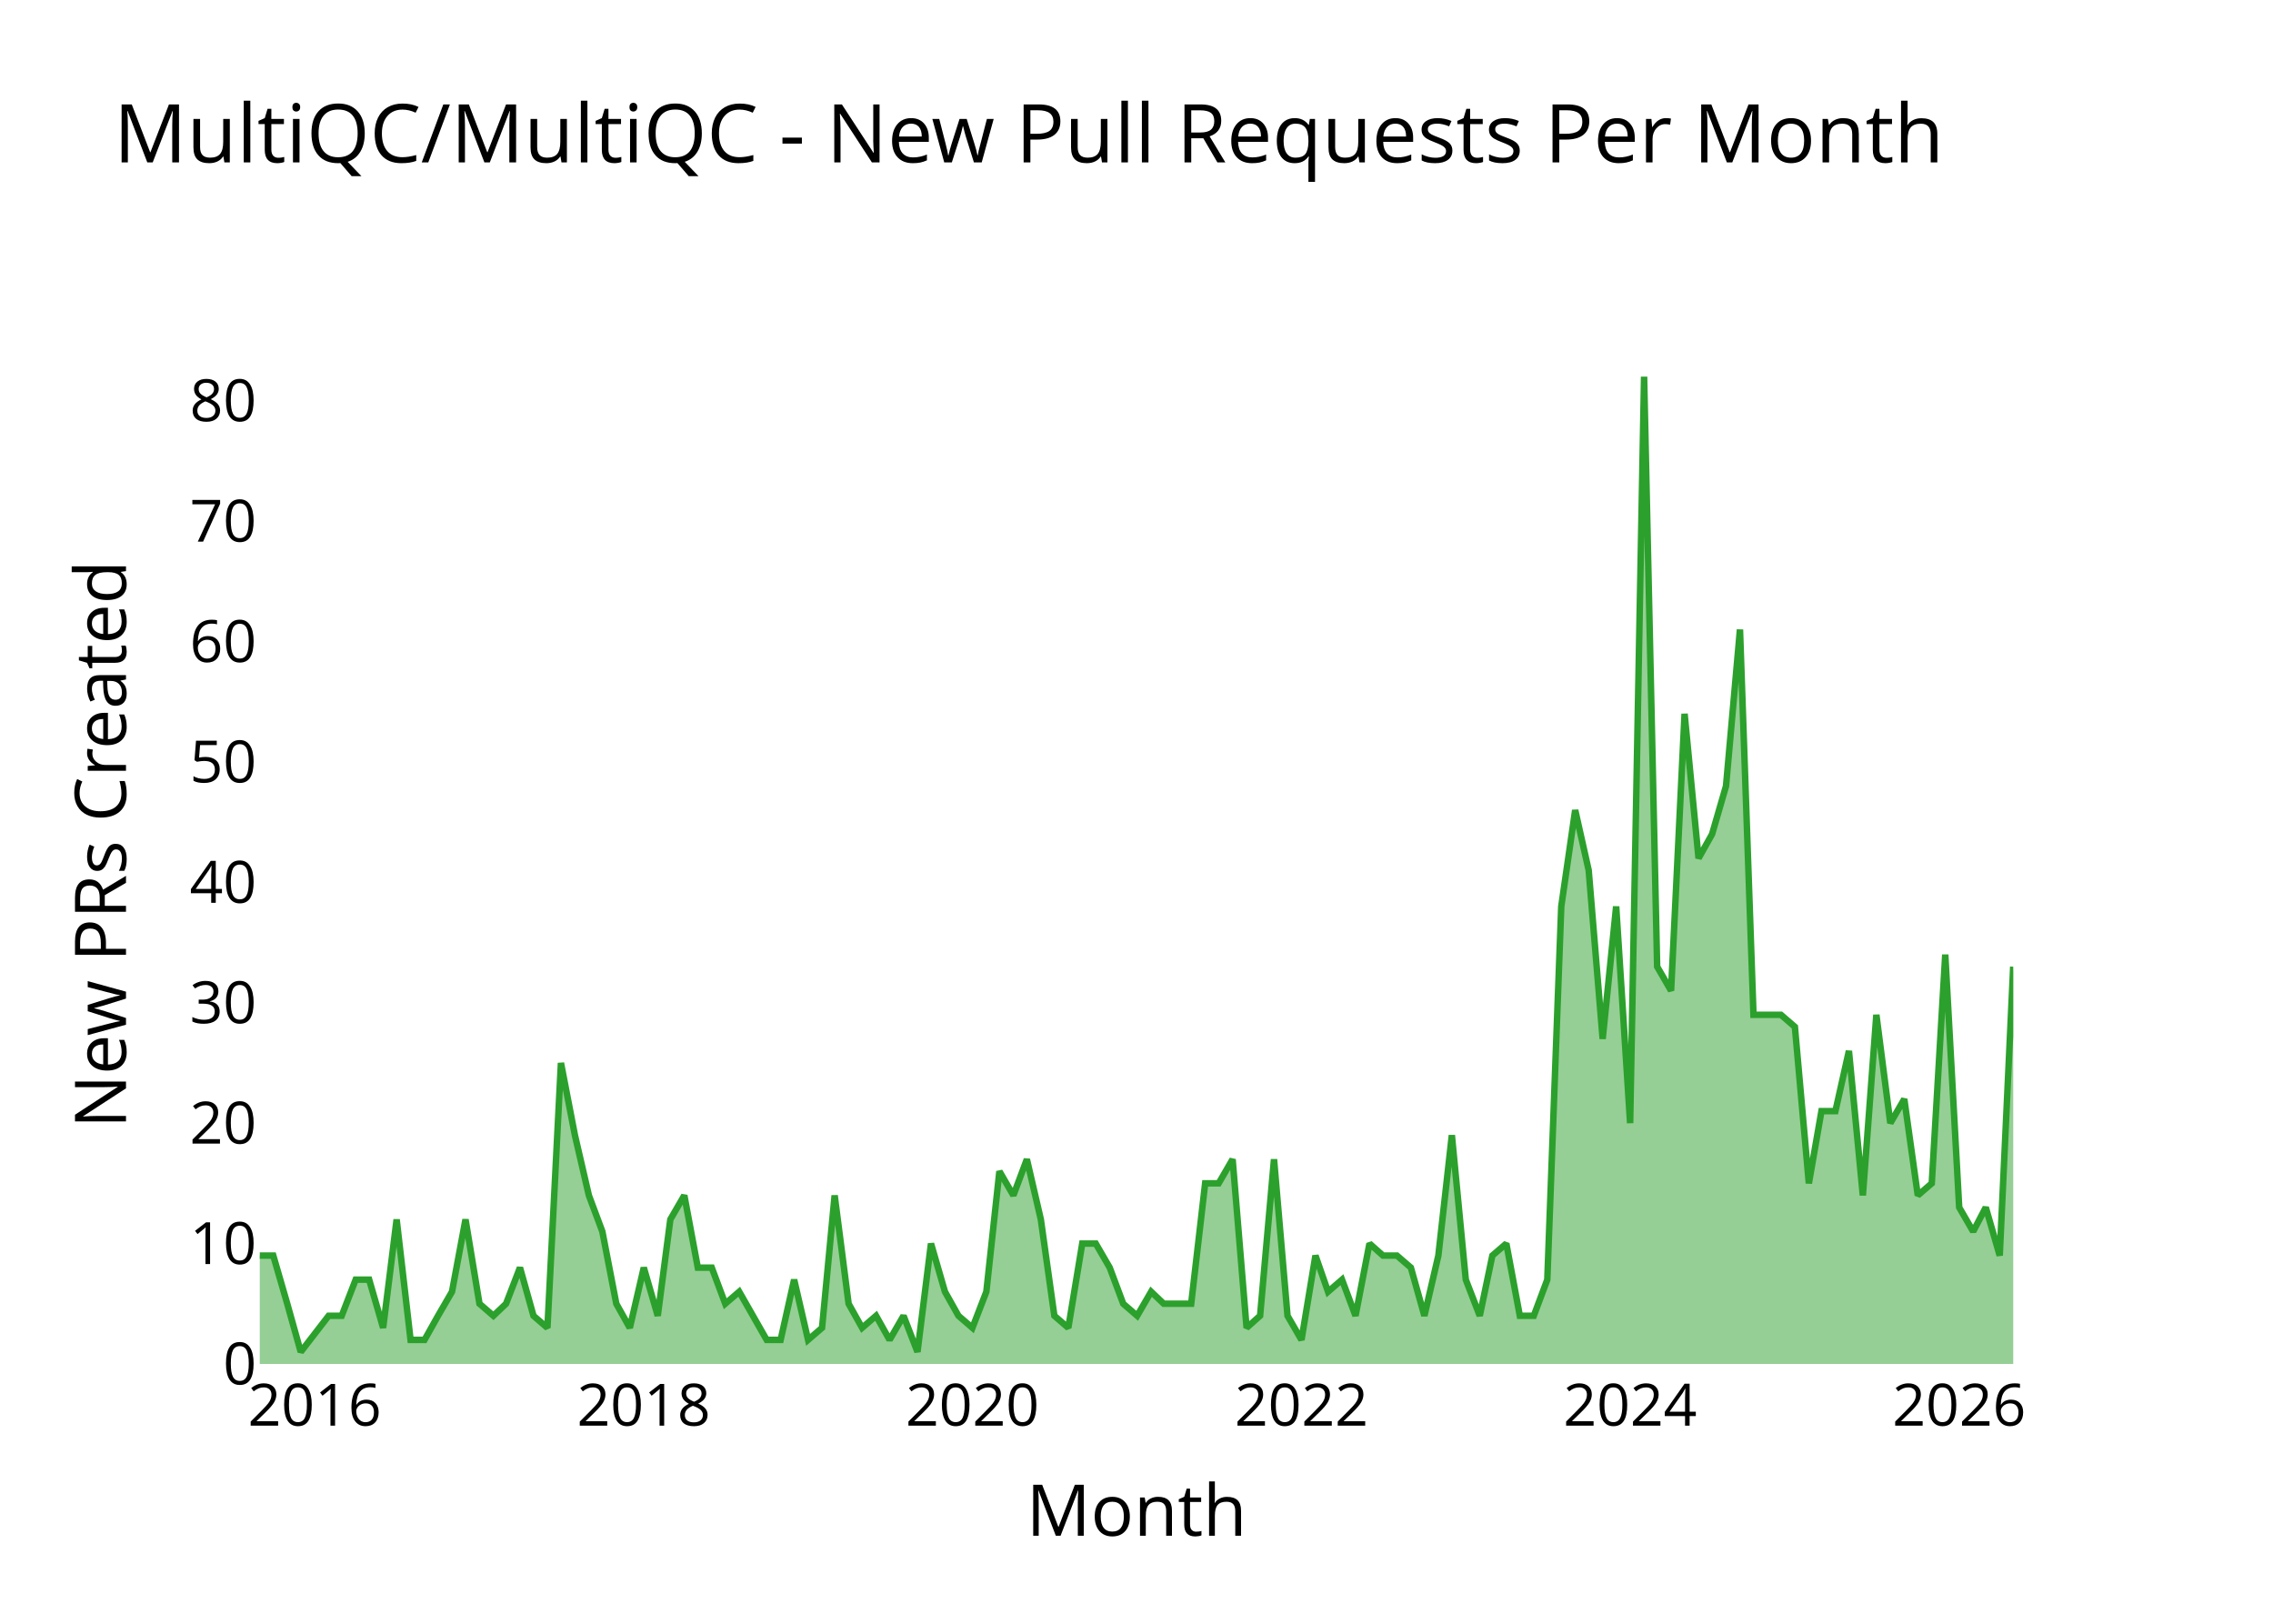
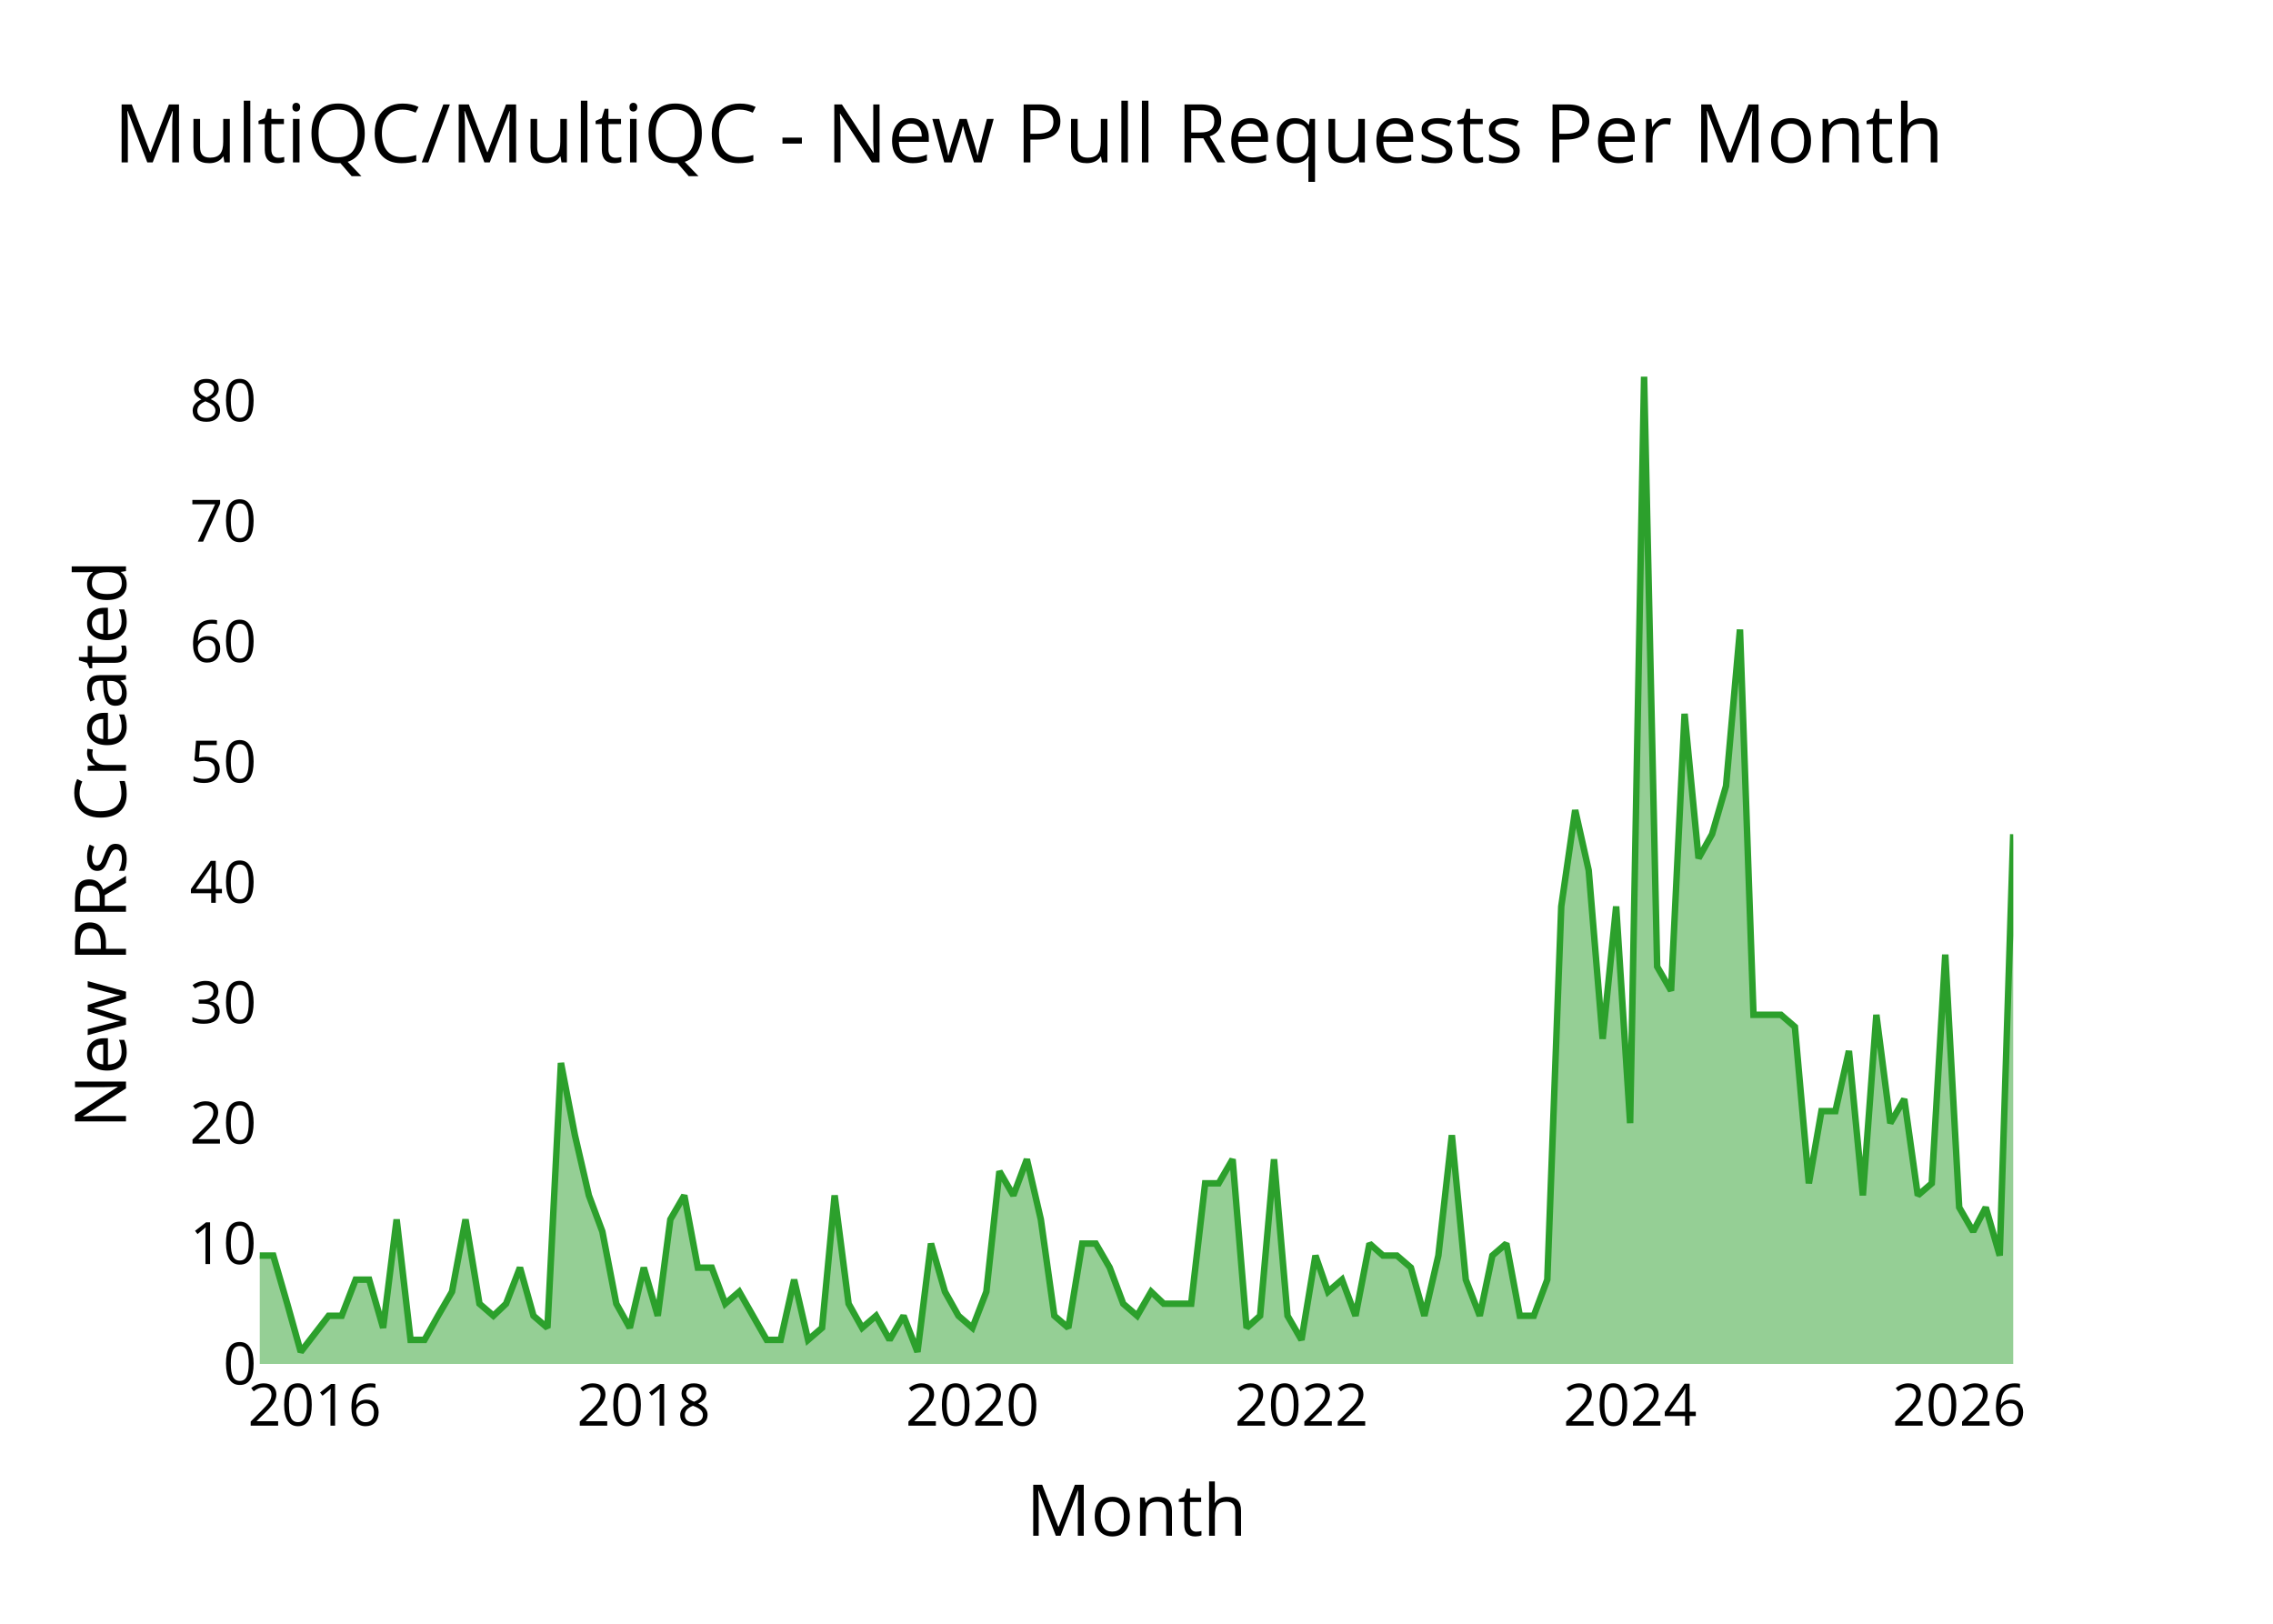
<svg xmlns="http://www.w3.org/2000/svg" class="main-svg" width="700" height="500" style="" viewBox="0 0 700 500">
  <rect x="0" y="0" width="700" height="500" style="fill: rgb(0, 0, 0); fill-opacity: 0;" />
-   <defs id="defs-db4121">
+   <defs id="defs-d52210">
    <g class="clips">
-       <clipPath id="clipdb4121xyplot" class="plotclip">
+       <clipPath id="clipd52210xyplot" class="plotclip">
        <rect width="540" height="320" />
      </clipPath>
-       <clipPath class="axesclip" id="clipdb4121x">
+       <clipPath class="axesclip" id="clipd52210x">
        <rect x="80" y="0" width="540" height="500" />
      </clipPath>
-       <clipPath class="axesclip" id="clipdb4121y">
+       <clipPath class="axesclip" id="clipd52210y">
        <rect x="0" y="100" width="700" height="320" />
      </clipPath>
-       <clipPath class="axesclip" id="clipdb4121xy">
+       <clipPath class="axesclip" id="clipd52210xy">
        <rect x="80" y="100" width="540" height="320" />
      </clipPath>
    </g>
    <g class="gradients" />
    <g class="patterns" />
  </defs>
  <g class="bglayer">
    <rect class="bg" x="80" y="100" width="540" height="320" style="fill: rgb(0, 0, 0); fill-opacity: 0; stroke-width: 0;" />
  </g>
  <g class="layer-below">
    <g class="imagelayer" />
    <g class="shapelayer" />
  </g>
  <g class="cartesianlayer">
    <g class="subplot xy">
      <g class="layer-subplot">
        <g class="shapelayer" />
        <g class="imagelayer" />
      </g>
      <g class="minor-gridlayer">
        <g class="x" />
        <g class="y" />
      </g>
      <g class="gridlayer">
        <g class="x">
          <path class="xgrid crisp" transform="translate(96.91,0)" d="M0,100v320" style="stroke: rgb(255, 255, 255); stroke-opacity: 1; stroke-width: 1px;" />
          <path class="xgrid crisp" transform="translate(198.26,0)" d="M0,100v320" style="stroke: rgb(255, 255, 255); stroke-opacity: 1; stroke-width: 1px;" />
          <path class="xgrid crisp" transform="translate(299.47,0)" d="M0,100v320" style="stroke: rgb(255, 255, 255); stroke-opacity: 1; stroke-width: 1px;" />
          <path class="xgrid crisp" transform="translate(400.81,0)" d="M0,100v320" style="stroke: rgb(255, 255, 255); stroke-opacity: 1; stroke-width: 1px;" />
          <path class="xgrid crisp" transform="translate(502.02,0)" d="M0,100v320" style="stroke: rgb(255, 255, 255); stroke-opacity: 1; stroke-width: 1px;" />
          <path class="xgrid crisp" transform="translate(603.36,0)" d="M0,100v320" style="stroke: rgb(255, 255, 255); stroke-opacity: 1; stroke-width: 1px;" />
        </g>
        <g class="y">
          <path class="ygrid crisp" transform="translate(0,382.93)" d="M80,0h540" style="stroke: rgb(255, 255, 255); stroke-opacity: 1; stroke-width: 1px;" />
          <path class="ygrid crisp" transform="translate(0,345.85)" d="M80,0h540" style="stroke: rgb(255, 255, 255); stroke-opacity: 1; stroke-width: 1px;" />
          <path class="ygrid crisp" transform="translate(0,308.78)" d="M80,0h540" style="stroke: rgb(255, 255, 255); stroke-opacity: 1; stroke-width: 1px;" />
          <path class="ygrid crisp" transform="translate(0,271.71)" d="M80,0h540" style="stroke: rgb(255, 255, 255); stroke-opacity: 1; stroke-width: 1px;" />
          <path class="ygrid crisp" transform="translate(0,234.63)" d="M80,0h540" style="stroke: rgb(255, 255, 255); stroke-opacity: 1; stroke-width: 1px;" />
          <path class="ygrid crisp" transform="translate(0,197.56)" d="M80,0h540" style="stroke: rgb(255, 255, 255); stroke-opacity: 1; stroke-width: 1px;" />
          <path class="ygrid crisp" transform="translate(0,160.49)" d="M80,0h540" style="stroke: rgb(255, 255, 255); stroke-opacity: 1; stroke-width: 1px;" />
          <path class="ygrid crisp" transform="translate(0,123.41)" d="M80,0h540" style="stroke: rgb(255, 255, 255); stroke-opacity: 1; stroke-width: 1px;" />
        </g>
      </g>
      <g class="zerolinelayer">
        <path class="yzl zl crisp" transform="translate(0,420)" d="M80,0h540" style="stroke: rgb(255, 255, 255); stroke-opacity: 1; stroke-width: 2px;" />
      </g>
      <g class="layer-between">
        <g class="shapelayer" />
        <g class="imagelayer" />
      </g>
      <path class="xlines-below" />
      <path class="ylines-below" />
      <g class="overlines-below" />
      <g class="xaxislayer-below" />
      <g class="yaxislayer-below" />
      <g class="overaxes-below" />
      <g class="overplot">
-         <g class="xy" transform="translate(80,100)" clip-path="url(#clipdb4121xyplot)">
+         <g class="xy" transform="translate(80,100)" clip-path="url(#clipd52210xyplot)">
          <g class="scatterlayer mlayer">
-             <g class="trace scatter trace5ff68d" style="stroke-miterlimit: 2;">
+             <g class="trace scatter trace3a042d" style="stroke-miterlimit: 2;">
              <g class="fills">
                <g>
-                   <path class="js-fill" d="M540,320L0,320L0,286.63L4.16,286.63L8.46,301.46L12.62,316.29L21.21,305.17L25.23,305.17L29.53,294.05L33.69,294.05L37.99,308.88L42.15,275.51L46.44,312.59L50.74,312.59L54.9,305.17L59.2,297.76L63.36,275.51L67.66,301.46L71.95,305.17L75.84,301.46L80.13,290.34L84.29,305.17L88.59,308.88L92.75,227.32L97.05,249.56L101.35,268.1L105.5,279.22L109.8,301.46L113.96,308.88L118.26,290.34L122.56,305.17L126.44,275.51L130.74,268.1L134.9,290.34L139.19,290.34L143.35,301.46L147.65,297.76L156.11,312.59L160.41,312.59L164.56,294.05L168.86,312.59L173.16,308.88L177.04,268.1L181.34,301.46L185.5,308.88L189.8,305.17L193.96,312.59L198.25,305.17L202.55,316.29L206.71,282.93L211.01,297.76L215.17,305.17L219.47,308.88L223.76,297.76L227.78,260.68L232.08,268.1L236.24,256.98L240.54,275.51L244.7,305.17L249,308.88L253.29,282.93L257.45,282.93L261.75,290.34L265.91,301.46L270.21,305.17L274.51,297.76L278.39,301.46L286.84,301.46L291.14,264.39L295.3,264.39L299.6,256.98L303.9,308.88L308.06,305.17L312.35,256.98L316.51,305.17L320.81,312.59L325.11,286.63L328.99,297.76L333.29,294.05L337.45,305.17L341.75,282.93L345.91,286.63L350.2,286.63L354.5,290.34L358.66,305.17L362.96,286.63L367.12,249.56L371.41,294.05L375.71,305.17L379.59,286.63L383.89,282.93L388.05,305.17L392.35,305.17L396.51,294.05L400.81,179.12L405.1,149.46L409.26,168L413.56,219.9L417.72,179.12L422.02,245.85L426.32,16L430.34,197.66L434.63,205.07L438.79,119.8L443.09,164.29L447.25,156.88L451.55,142.05L455.85,93.85L460.01,212.49L468.46,212.49L472.76,216.2L477.06,264.39L480.94,242.15L485.24,242.15L489.4,223.61L493.69,268.1L497.85,212.49L502.15,245.85L506.45,238.44L510.61,268.1L514.91,264.39L519.07,193.95L523.36,271.8L527.66,279.22L531.54,271.8L535.84,286.63L540,197.66" style="fill: rgb(44, 160, 44); fill-opacity: 0.5; stroke-width: 0;" />
+                   <path class="js-fill" d="M540,320L0,320L0,286.63L4.16,286.63L8.46,301.46L12.62,316.29L21.21,305.17L25.23,305.17L29.53,294.05L33.69,294.05L37.99,308.88L42.15,275.51L46.44,312.59L50.74,312.59L54.9,305.17L59.2,297.76L63.36,275.51L67.66,301.46L71.95,305.17L75.84,301.46L80.13,290.34L84.29,305.17L88.59,308.88L92.75,227.32L97.05,249.56L101.35,268.1L105.5,279.22L109.8,301.46L113.96,308.88L118.26,290.34L122.56,305.17L126.44,275.51L130.74,268.1L134.9,290.34L139.19,290.34L143.35,301.46L147.65,297.76L156.11,312.59L160.41,312.59L164.56,294.05L168.86,312.59L173.16,308.88L177.04,268.1L181.34,301.46L185.5,308.88L189.8,305.17L193.96,312.59L198.25,305.17L202.55,316.29L206.71,282.93L211.01,297.76L215.17,305.17L219.47,308.88L223.76,297.76L227.78,260.68L232.08,268.1L236.24,256.98L240.54,275.51L244.7,305.17L249,308.88L253.29,282.93L257.45,282.93L261.75,290.34L265.91,301.46L270.21,305.17L274.51,297.76L278.39,301.46L286.84,301.46L291.14,264.39L295.3,264.39L299.6,256.98L303.9,308.88L308.06,305.17L312.35,256.98L316.51,305.17L320.81,312.59L325.11,286.63L328.99,297.76L333.29,294.05L337.45,305.17L341.75,282.93L345.91,286.63L350.2,286.63L354.5,290.34L358.66,305.17L362.96,286.63L367.12,249.56L371.41,294.05L375.71,305.17L379.59,286.63L383.89,282.93L388.05,305.17L392.35,305.17L396.51,294.05L400.81,179.12L405.1,149.46L409.26,168L413.56,219.9L417.72,179.12L422.02,245.85L426.32,16L430.34,197.66L434.63,205.07L438.79,119.8L443.09,164.29L447.25,156.88L451.55,142.05L455.85,93.85L460.01,212.49L468.46,212.49L472.76,216.2L477.06,264.39L480.94,242.15L485.24,242.15L489.4,223.61L493.69,268.1L497.85,212.49L502.15,245.85L506.45,238.44L510.61,268.1L514.91,264.39L519.07,193.95L523.36,271.8L527.66,279.22L531.54,271.8L535.84,286.63L540,156.88" style="fill: rgb(44, 160, 44); fill-opacity: 0.5; stroke-width: 0;" />
                </g>
              </g>
              <g class="errorbars" />
              <g class="lines">
-                 <path class="js-line" d="M0,286.63L4.16,286.63L8.46,301.46L12.62,316.29L21.21,305.17L25.23,305.17L29.53,294.05L33.69,294.05L37.99,308.88L42.15,275.51L46.44,312.59L50.74,312.59L54.9,305.17L59.2,297.76L63.36,275.51L67.66,301.46L71.95,305.17L75.84,301.46L80.13,290.34L84.29,305.17L88.59,308.88L92.75,227.32L97.05,249.56L101.35,268.1L105.5,279.22L109.8,301.46L113.96,308.88L118.26,290.34L122.56,305.17L126.44,275.51L130.74,268.1L134.9,290.34L139.19,290.34L143.35,301.46L147.65,297.76L156.11,312.59L160.41,312.59L164.56,294.05L168.86,312.59L173.16,308.88L177.04,268.1L181.34,301.46L185.5,308.88L189.8,305.17L193.96,312.59L198.25,305.17L202.55,316.29L206.71,282.93L211.01,297.76L215.17,305.17L219.47,308.88L223.76,297.76L227.78,260.68L232.08,268.1L236.24,256.98L240.54,275.51L244.7,305.17L249,308.88L253.29,282.93L257.45,282.93L261.75,290.34L265.91,301.46L270.21,305.17L274.51,297.76L278.39,301.46L286.84,301.46L291.14,264.39L295.3,264.39L299.6,256.98L303.9,308.88L308.06,305.17L312.35,256.98L316.51,305.17L320.81,312.59L325.11,286.63L328.99,297.76L333.29,294.05L337.45,305.17L341.75,282.93L345.91,286.63L350.2,286.63L354.5,290.34L358.66,305.17L362.96,286.63L367.12,249.56L371.41,294.05L375.71,305.17L379.59,286.63L383.89,282.93L388.05,305.17L392.35,305.17L396.51,294.05L400.81,179.12L405.1,149.46L409.26,168L413.56,219.9L417.72,179.12L422.02,245.85L426.32,16L430.34,197.66L434.63,205.07L438.79,119.8L443.09,164.29L447.25,156.88L451.55,142.05L455.85,93.85L460.01,212.49L468.46,212.49L472.76,216.2L477.06,264.39L480.94,242.15L485.24,242.15L489.4,223.61L493.69,268.1L497.85,212.49L502.15,245.85L506.45,238.44L510.61,268.1L514.91,264.39L519.07,193.95L523.36,271.8L527.66,279.22L531.54,271.8L535.84,286.63L540,197.66" style="vector-effect: none; fill: none; stroke: rgb(44, 160, 44); stroke-opacity: 1; stroke-width: 2px; opacity: 1;" />
+                 <path class="js-line" d="M0,286.63L4.16,286.63L8.46,301.46L12.62,316.29L21.21,305.17L25.23,305.17L29.53,294.05L33.69,294.05L37.99,308.88L42.15,275.51L46.44,312.59L50.74,312.59L54.9,305.17L59.2,297.76L63.36,275.51L67.66,301.46L71.95,305.17L75.84,301.46L80.13,290.34L84.29,305.17L88.59,308.88L92.75,227.32L97.05,249.56L101.35,268.1L105.5,279.22L109.8,301.46L113.96,308.88L118.26,290.34L122.56,305.17L126.44,275.51L130.74,268.1L134.9,290.34L139.19,290.34L143.35,301.46L147.65,297.76L156.11,312.59L160.41,312.59L164.56,294.05L168.86,312.59L173.16,308.88L177.04,268.1L181.34,301.46L185.5,308.88L189.8,305.17L193.96,312.59L198.25,305.17L202.55,316.29L206.71,282.93L211.01,297.76L215.17,305.17L219.47,308.88L223.76,297.76L227.78,260.68L232.08,268.1L236.24,256.98L240.54,275.51L244.7,305.17L249,308.88L253.29,282.93L257.45,282.93L261.75,290.34L265.91,301.46L270.21,305.17L274.51,297.76L278.39,301.46L286.84,301.46L291.14,264.39L295.3,264.39L299.6,256.98L303.9,308.88L308.06,305.17L312.35,256.98L316.51,305.17L320.81,312.59L325.11,286.63L328.99,297.76L333.29,294.05L337.45,305.17L341.75,282.93L345.91,286.63L350.2,286.63L354.5,290.34L358.66,305.17L362.96,286.63L367.12,249.56L371.41,294.05L375.71,305.17L379.59,286.63L383.89,282.93L388.05,305.17L392.35,305.17L396.51,294.05L400.81,179.12L405.1,149.46L409.26,168L413.56,219.9L417.72,179.12L422.02,245.85L426.32,16L430.34,197.66L434.63,205.07L438.79,119.8L443.09,164.29L447.25,156.88L451.55,142.05L455.85,93.85L460.01,212.49L468.46,212.49L472.76,216.2L477.06,264.39L480.94,242.15L485.24,242.15L489.4,223.61L493.69,268.1L497.85,212.49L502.15,245.85L506.45,238.44L510.61,268.1L514.91,264.39L519.07,193.95L523.36,271.8L527.66,279.22L531.54,271.8L535.84,286.63L540,156.88" style="vector-effect: none; fill: none; stroke: rgb(44, 160, 44); stroke-opacity: 1; stroke-width: 2px; opacity: 1;" />
              </g>
              <g class="points" />
              <g class="text" />
            </g>
          </g>
        </g>
      </g>
      <g class="zerolinelayer-above" />
      <path class="xlines-above crisp" d="M0,0" style="fill: none;" />
      <path class="ylines-above crisp" d="M0,0" style="fill: none;" />
      <g class="overlines-above" />
      <g class="xaxislayer-above">
        <g class="xtick">
          <text text-anchor="middle" x="0" y="439" transform="translate(96.91,0)" style="font-family: 'Open Sans'; font-size: 18px; fill: rgb(0, 0, 0); fill-opacity: 1; white-space: pre;">2016</text>
        </g>
        <g class="xtick">
          <text text-anchor="middle" x="0" y="439" style="font-family: 'Open Sans'; font-size: 18px; fill: rgb(0, 0, 0); fill-opacity: 1; white-space: pre;" transform="translate(198.26,0)">2018</text>
        </g>
        <g class="xtick">
          <text text-anchor="middle" x="0" y="439" style="font-family: 'Open Sans'; font-size: 18px; fill: rgb(0, 0, 0); fill-opacity: 1; white-space: pre;" transform="translate(299.47,0)">2020</text>
        </g>
        <g class="xtick">
          <text text-anchor="middle" x="0" y="439" style="font-family: 'Open Sans'; font-size: 18px; fill: rgb(0, 0, 0); fill-opacity: 1; white-space: pre;" transform="translate(400.81,0)">2022</text>
        </g>
        <g class="xtick">
          <text text-anchor="middle" x="0" y="439" style="font-family: 'Open Sans'; font-size: 18px; fill: rgb(0, 0, 0); fill-opacity: 1; white-space: pre;" transform="translate(502.02,0)">2024</text>
        </g>
        <g class="xtick">
          <text text-anchor="middle" x="0" y="439" style="font-family: 'Open Sans'; font-size: 18px; fill: rgb(0, 0, 0); fill-opacity: 1; white-space: pre;" transform="translate(603.36,0)">2026</text>
        </g>
      </g>
      <g class="yaxislayer-above">
        <g class="ytick">
          <text text-anchor="end" x="79" y="6.3" transform="translate(0,420)" style="font-family: 'Open Sans'; font-size: 18px; fill: rgb(0, 0, 0); fill-opacity: 1; white-space: pre;">0</text>
        </g>
        <g class="ytick">
          <text text-anchor="end" x="79" y="6.3" style="font-family: 'Open Sans'; font-size: 18px; fill: rgb(0, 0, 0); fill-opacity: 1; white-space: pre;" transform="translate(0,382.93)">10</text>
        </g>
        <g class="ytick">
          <text text-anchor="end" x="79" y="6.3" style="font-family: 'Open Sans'; font-size: 18px; fill: rgb(0, 0, 0); fill-opacity: 1; white-space: pre;" transform="translate(0,345.85)">20</text>
        </g>
        <g class="ytick">
          <text text-anchor="end" x="79" y="6.3" style="font-family: 'Open Sans'; font-size: 18px; fill: rgb(0, 0, 0); fill-opacity: 1; white-space: pre;" transform="translate(0,308.78)">30</text>
        </g>
        <g class="ytick">
          <text text-anchor="end" x="79" y="6.3" style="font-family: 'Open Sans'; font-size: 18px; fill: rgb(0, 0, 0); fill-opacity: 1; white-space: pre;" transform="translate(0,271.71)">40</text>
        </g>
        <g class="ytick">
          <text text-anchor="end" x="79" y="6.3" style="font-family: 'Open Sans'; font-size: 18px; fill: rgb(0, 0, 0); fill-opacity: 1; white-space: pre;" transform="translate(0,234.63)">50</text>
        </g>
        <g class="ytick">
          <text text-anchor="end" x="79" y="6.3" style="font-family: 'Open Sans'; font-size: 18px; fill: rgb(0, 0, 0); fill-opacity: 1; white-space: pre;" transform="translate(0,197.56)">60</text>
        </g>
        <g class="ytick">
          <text text-anchor="end" x="79" y="6.3" style="font-family: 'Open Sans'; font-size: 18px; fill: rgb(0, 0, 0); fill-opacity: 1; white-space: pre;" transform="translate(0,160.49)">70</text>
        </g>
        <g class="ytick">
          <text text-anchor="end" x="79" y="6.3" style="font-family: 'Open Sans'; font-size: 18px; fill: rgb(0, 0, 0); fill-opacity: 1; white-space: pre;" transform="translate(0,123.41)">80</text>
        </g>
      </g>
      <g class="overaxes-above" />
    </g>
  </g>
  <g class="polarlayer" />
  <g class="smithlayer" />
  <g class="ternarylayer" />
  <g class="geolayer" />
  <g class="funnelarealayer" />
  <g class="pielayer" />
  <g class="iciclelayer" />
  <g class="treemaplayer" />
  <g class="sunburstlayer" />
  <g class="glimages" />
-   <defs id="topdefs-db4121">
+   <defs id="topdefs-d52210">
    <g class="clips" />
  </defs>
  <g class="layer-above">
    <g class="imagelayer" />
    <g class="shapelayer" />
  </g>
  <g class="infolayer">
    <g class="g-gtitle">
      <text class="gtitle" x="35" y="50" text-anchor="start" dy="0em" style="opacity: 1; font-family: 'Open Sans'; font-size: 25px; fill: rgb(0, 0, 0); fill-opacity: 1; white-space: pre;">MultiQC/MultiQC - New Pull Requests Per Month</text>
    </g>
    <g class="g-xtitle">
      <text class="xtitle" x="350" y="472.9" text-anchor="middle" style="opacity: 1; font-family: 'Open Sans'; font-size: 22px; fill: rgb(0, 0, 0); fill-opacity: 1; white-space: pre;">Month</text>
    </g>
    <g class="g-ytitle">
      <text class="ytitle" transform="rotate(-90,38.8,260)" x="38.8" y="260" text-anchor="middle" style="opacity: 1; font-family: 'Open Sans'; font-size: 22px; fill: rgb(0, 0, 0); fill-opacity: 1; white-space: pre;">New PRs Created</text>
    </g>
  </g>
</svg>
